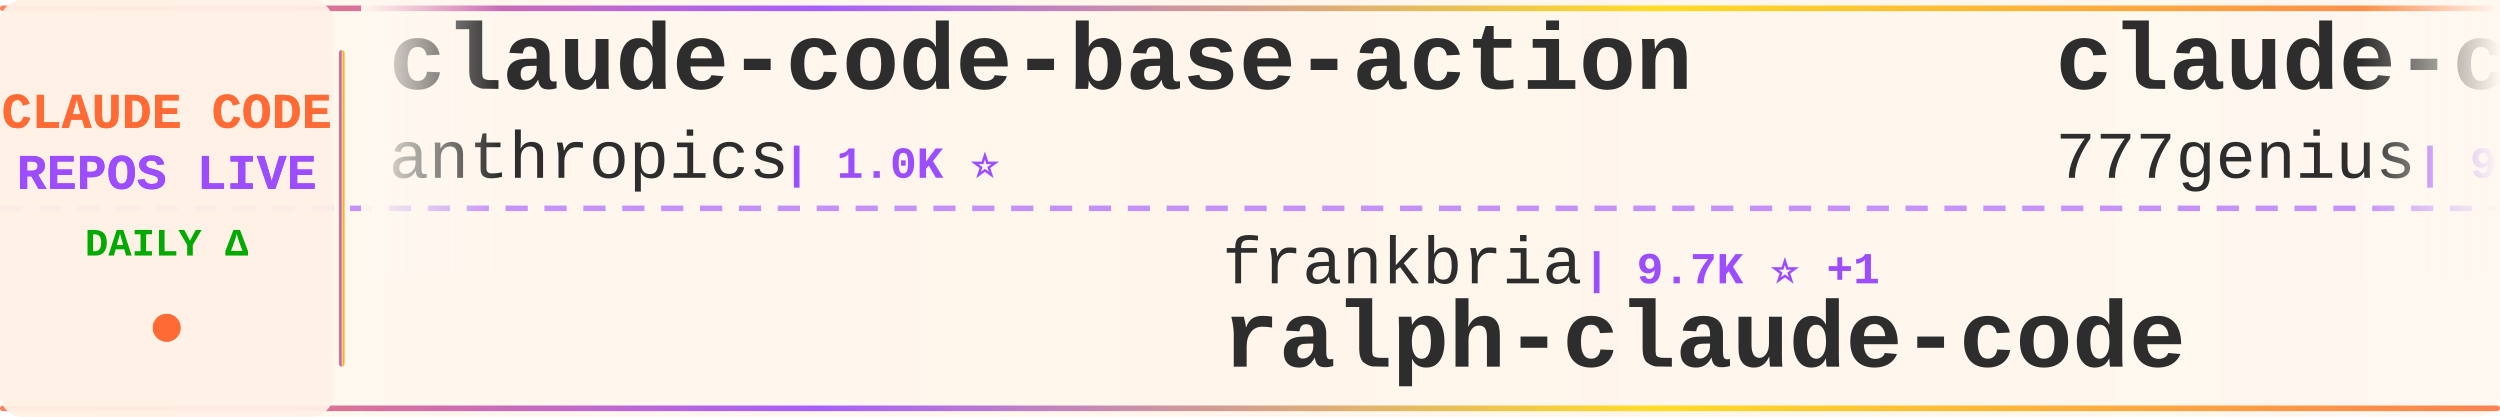
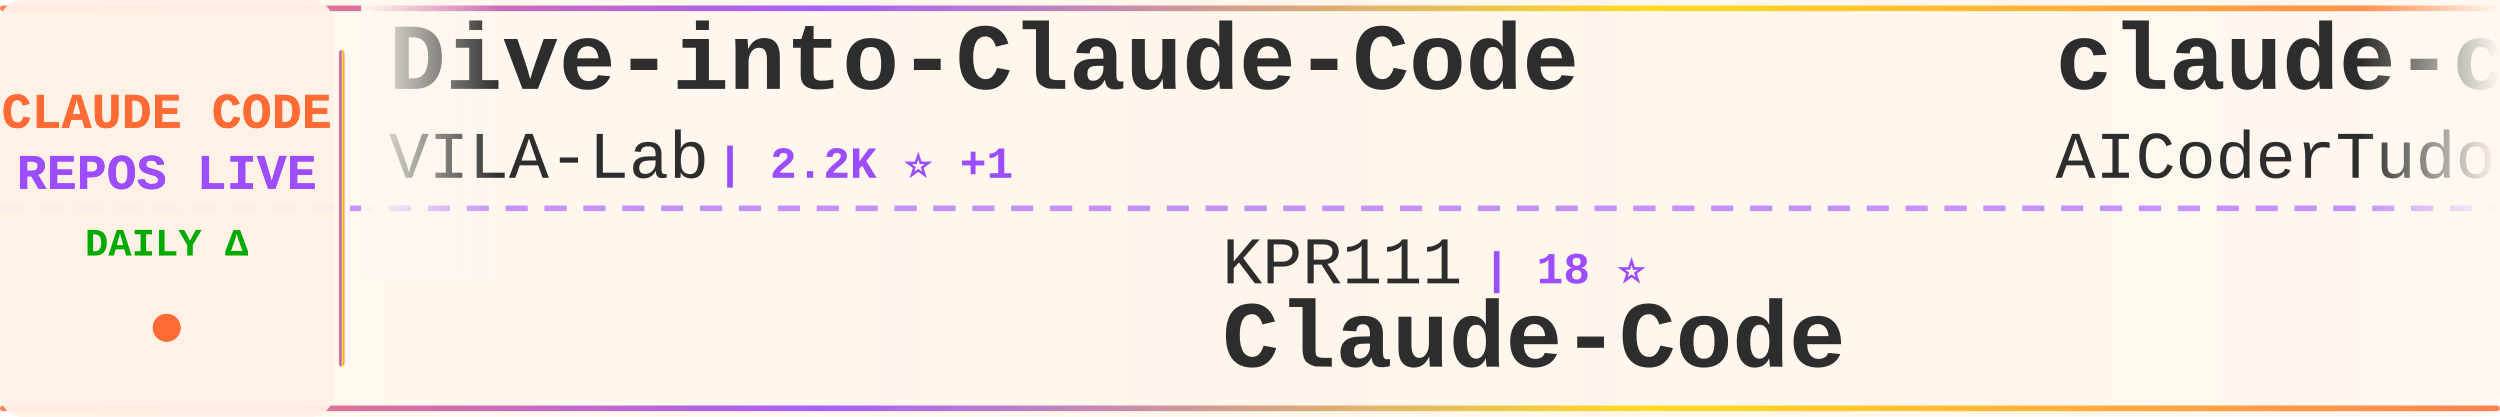
<svg xmlns="http://www.w3.org/2000/svg" width="900" height="150">
  <defs>
    <linearGradient id="tickerBg" x1="0%" y1="0%" x2="100%" y2="0%">
      <stop offset="0%" style="stop-color:#fff8f0;stop-opacity:0.98" />
      <stop offset="50%" style="stop-color:#fff5eb;stop-opacity:1" />
      <stop offset="100%" style="stop-color:#fff8f0;stop-opacity:0.98" />
    </linearGradient>
    <linearGradient id="borderGrad" x1="0%" y1="0%" x2="100%" y2="0%">
      <stop offset="0%" style="stop-color:#FF6B35;stop-opacity:0.85">
        <animate attributeName="stop-opacity" values="0.85;1;0.85" dur="2s" repeatCount="indefinite" />
      </stop>
      <stop offset="33%" style="stop-color:#9C4EFF;stop-opacity:0.9">
        <animate attributeName="stop-opacity" values="0.9;1;0.9" dur="2.2s" repeatCount="indefinite" />
      </stop>
      <stop offset="66%" style="stop-color:#FFD700;stop-opacity:0.85">
        <animate attributeName="stop-opacity" values="0.85;1;0.85" dur="1.8s" repeatCount="indefinite" />
      </stop>
      <stop offset="100%" style="stop-color:#FF6B35;stop-opacity:0.85">
        <animate attributeName="stop-opacity" values="0.85;1;0.85" dur="2s" repeatCount="indefinite" />
      </stop>
    </linearGradient>
    <filter id="textGlow">
      <feGaussianBlur stdDeviation="0.15" result="coloredBlur" />
      <feMerge>
        <feMergeNode in="coloredBlur" />
        <feMergeNode in="SourceGraphic" />
      </feMerge>
    </filter>
    <filter id="metricGlow">
      <feGaussianBlur stdDeviation="0.2" result="coloredBlur" />
      <feMerge>
        <feMergeNode in="coloredBlur" />
        <feMergeNode in="SourceGraphic" />
      </feMerge>
    </filter>
    <linearGradient id="leftFade" x1="0%" y1="0%" x2="100%" y2="0%">
      <stop offset="0%" style="stop-color:#fff8f0;stop-opacity:1" />
      <stop offset="100%" style="stop-color:#fff8f0;stop-opacity:0" />
    </linearGradient>
    <linearGradient id="rightFade" x1="0%" y1="0%" x2="100%" y2="0%">
      <stop offset="0%" style="stop-color:#fff8f0;stop-opacity:0" />
      <stop offset="100%" style="stop-color:#fff8f0;stop-opacity:1" />
    </linearGradient>
  </defs>
  <rect width="900" height="150" fill="url(#tickerBg)" rx="8" />
  <rect x="0" y="2" width="900" height="2" fill="url(#borderGrad)" rx="1" />
  <rect x="0" y="146" width="900" height="2" fill="url(#borderGrad)" rx="1" />
  <line x1="0" y1="75" x2="900" y2="75" stroke="#9C4EFF" stroke-width="2" stroke-dasharray="8 6" opacity="0.6" />
  <rect x="0" y="0" width="120" height="150" fill="#fff0e6" opacity="0.95" rx="8" />
  <text x="60" y="46" font-family="'Courier New', monospace" font-size="18" font-weight="bold" fill="#FF6B35" text-anchor="middle" filter="url(#textGlow)">
    CLAUDE CODE
  </text>
  <text x="60" y="68" font-family="'Courier New', monospace" font-size="18" font-weight="bold" fill="#9C4EFF" text-anchor="middle" filter="url(#textGlow)">
    REPOS LIVE
  </text>
  <text x="60" y="92" font-family="'Courier New', monospace" font-size="14" font-weight="bold" fill="#00aa00" text-anchor="middle">
    DAILY Δ
  </text>
  <circle cx="60" cy="118" r="5" fill="#FF6B35" filter="url(#metricGlow)">
    <animate attributeName="r" values="4;6;4" dur="1.5s" repeatCount="indefinite" />
    <animate attributeName="opacity" values="0.6;1;0.6" dur="1.5s" repeatCount="indefinite" />
  </circle>
  <rect x="122" y="18" width="2" height="114" fill="url(#borderGrad)" rx="1" />
  <clipPath id="tickerClip">
    <rect x="130" y="0" width="770" height="150" />
  </clipPath>
  <g clip-path="url(#tickerClip)">
    <g id="tickerItems">
      <animateTransform attributeName="transform" attributeType="XML" type="translate" from="0 0" to="-3000 0" dur="54s" repeatCount="indefinite" />
      <g transform="translate(0, 0)">
-         <text x="140" y="32" font-family="'Courier New', monospace" font-size="34" font-weight="bold" fill="#2d2d2d">claude-code-base-action</text>
-         <text x="140" y="64" font-family="'Courier New', monospace" font-size="24" font-weight="normal" fill="#2d2d2d" opacity="1.0">anthropics</text>
-         <text x="282" y="64" font-family="'Courier New', monospace" font-size="16" font-weight="bold" fill="#9C4EFF"> | 1.0K ⭐</text>
+         <text x="140" y="32" font-family="'Courier New', monospace" font-size="34" font-weight="bold" fill="#2d2d2d">Dive-into-Claude-Code</text>
+         <text x="140" y="64" font-family="'Courier New', monospace" font-size="24" font-weight="normal" fill="#2d2d2d" opacity="1.0">VILA-Lab</text>
+         <text x="258" y="64" font-family="'Courier New', monospace" font-size="16" font-weight="bold" fill="#9C4EFF"> | 2.2K ⭐ +1</text>
      </g>
      <g transform="translate(300, 0)">
-         <text x="140" y="102" font-family="'Courier New', monospace" font-size="24" font-weight="normal" fill="#2d2d2d" opacity="1.0">frankbria</text>
-         <text x="270" y="102" font-family="'Courier New', monospace" font-size="16" font-weight="bold" fill="#9C4EFF"> | 9.7K ⭐ +1</text>
-         <text x="140" y="132" font-family="'Courier New', monospace" font-size="34" font-weight="bold" fill="#2d2d2d">ralph-claude-code</text>
+         <text x="140" y="102" font-family="'Courier New', monospace" font-size="24" font-weight="normal" fill="#2d2d2d" opacity="1.0">KPR111</text>
+         <text x="234" y="102" font-family="'Courier New', monospace" font-size="16" font-weight="bold" fill="#9C4EFF"> | 18 ⭐</text>
+         <text x="140" y="132" font-family="'Courier New', monospace" font-size="34" font-weight="bold" fill="#2d2d2d">Claude-Code</text>
      </g>
      <g transform="translate(600, 0)">
-         <text x="140" y="32" font-family="'Courier New', monospace" font-size="34" font-weight="bold" fill="#2d2d2d">claude-code-source-code</text>
-         <text x="140" y="64" font-family="'Courier New', monospace" font-size="24" font-weight="normal" fill="#2d2d2d" opacity="1.0">777genius</text>
-         <text x="270" y="64" font-family="'Courier New', monospace" font-size="16" font-weight="bold" fill="#9C4EFF"> | 935 ⭐</text>
+         <text x="140" y="32" font-family="'Courier New', monospace" font-size="34" font-weight="bold" fill="#2d2d2d">claude-code-tudou</text>
+         <text x="140" y="64" font-family="'Courier New', monospace" font-size="24" font-weight="normal" fill="#2d2d2d" opacity="1.0">AICoderTudou</text>
+         <text x="306" y="64" font-family="'Courier New', monospace" font-size="16" font-weight="bold" fill="#9C4EFF"> | 493 ⭐</text>
      </g>
      <g transform="translate(900, 0)">
-         <text x="140" y="102" font-family="'Courier New', monospace" font-size="24" font-weight="normal" fill="#2d2d2d" opacity="1.0">disler</text>
-         <text x="234" y="102" font-family="'Courier New', monospace" font-size="16" font-weight="bold" fill="#9C4EFF"> | 1.7K ⭐</text>
-         <text x="140" y="132" font-family="'Courier New', monospace" font-size="34" font-weight="bold" fill="#2d2d2d">pi-vs-claude-code</text>
+         <text x="140" y="102" font-family="'Courier New', monospace" font-size="24" font-weight="normal" fill="#2d2d2d" opacity="1.0">jarmuine</text>
+         <text x="258" y="102" font-family="'Courier New', monospace" font-size="16" font-weight="bold" fill="#9C4EFF"> | 2.3K ⭐ +1</text>
+         <text x="140" y="132" font-family="'Courier New', monospace" font-size="34" font-weight="bold" fill="#2d2d2d">claude-code</text>
      </g>
      <g transform="translate(1200, 0)">
-         <text x="140" y="32" font-family="'Courier New', monospace" font-size="34" font-weight="bold" fill="#2d2d2d">claude-code-hub</text>
-         <text x="140" y="64" font-family="'Courier New', monospace" font-size="24" font-weight="normal" fill="#2d2d2d" opacity="1.0">ding113</text>
-         <text x="246" y="64" font-family="'Courier New', monospace" font-size="16" font-weight="bold" fill="#9C4EFF"> | 3.4K ⭐ +1</text>
+         <text x="140" y="32" font-family="'Courier New', monospace" font-size="34" font-weight="bold" fill="#2d2d2d">awesome-claude-code</text>
+         <text x="140" y="64" font-family="'Courier New', monospace" font-size="24" font-weight="normal" fill="#2d2d2d" opacity="1.0">jqueryscript</text>
+         <text x="306" y="64" font-family="'Courier New', monospace" font-size="16" font-weight="bold" fill="#9C4EFF"> | 532 ⭐</text>
      </g>
      <g transform="translate(1500, 0)">
-         <text x="140" y="102" font-family="'Courier New', monospace" font-size="24" font-weight="normal" fill="#2d2d2d" opacity="1.0">huangjia2019</text>
-         <text x="306" y="102" font-family="'Courier New', monospace" font-size="16" font-weight="bold" fill="#9C4EFF"> | 1.1K ⭐</text>
-         <text x="140" y="132" font-family="'Courier New', monospace" font-size="34" font-weight="bold" fill="#2d2d2d">claude-code-engineering</text>
+         <text x="140" y="102" font-family="'Courier New', monospace" font-size="24" font-weight="normal" fill="#2d2d2d" opacity="1.0">claude-code-best</text>
+         <text x="354" y="102" font-family="'Courier New', monospace" font-size="16" font-weight="bold" fill="#9C4EFF"> | 22.9K ⭐</text>
+         <text x="140" y="132" font-family="'Courier New', monospace" font-size="34" font-weight="bold" fill="#2d2d2d">claude-code</text>
      </g>
      <g transform="translate(1800, 0)">
+         <text x="140" y="32" font-family="'Courier New', monospace" font-size="34" font-weight="bold" fill="#2d2d2d">claude-code-rev</text>
+         <text x="140" y="64" font-family="'Courier New', monospace" font-size="24" font-weight="normal" fill="#2d2d2d" opacity="1.0">oboard</text>
+         <text x="234" y="64" font-family="'Courier New', monospace" font-size="16" font-weight="bold" fill="#9C4EFF"> | 3.3K ⭐</text>
+       </g>
+       <g transform="translate(2100, 0)">
+         <text x="140" y="102" font-family="'Courier New', monospace" font-size="24" font-weight="normal" fill="#2d2d2d" opacity="1.0">overwirehq</text>
+         <text x="282" y="102" font-family="'Courier New', monospace" font-size="16" font-weight="bold" fill="#9C4EFF"> | 2.8K ⭐</text>
+         <text x="140" y="132" font-family="'Courier New', monospace" font-size="34" font-weight="bold" fill="#2d2d2d">claude-code-telegram</text>
+       </g>
+       <g transform="translate(2400, 0)">
        <text x="140" y="32" font-family="'Courier New', monospace" font-size="34" font-weight="bold" fill="#2d2d2d">claude-code</text>
        <text x="140" y="64" font-family="'Courier New', monospace" font-size="24" font-weight="normal" fill="#2d2d2d" opacity="1.0">Onewon</text>
        <text x="234" y="64" font-family="'Courier New', monospace" font-size="16" font-weight="bold" fill="#9C4EFF"> | 182 ⭐</text>
      </g>
-       <g transform="translate(2100, 0)">
-         <text x="140" y="102" font-family="'Courier New', monospace" font-size="24" font-weight="normal" fill="#2d2d2d" opacity="1.0">zstmfhy</text>
-         <text x="246" y="102" font-family="'Courier New', monospace" font-size="16" font-weight="bold" fill="#9C4EFF"> | 188 ⭐</text>
-         <text x="140" y="132" font-family="'Courier New', monospace" font-size="34" font-weight="bold" fill="#2d2d2d">Claude-code</text>
-       </g>
-       <g transform="translate(2400, 0)">
-         <text x="140" y="32" font-family="'Courier New', monospace" font-size="34" font-weight="bold" fill="#2d2d2d">andrej-karpathy-skills</text>
-         <text x="140" y="64" font-family="'Courier New', monospace" font-size="24" font-weight="normal" fill="#2d2d2d" opacity="1.0">multica-ai</text>
-         <text x="282" y="64" font-family="'Courier New', monospace" font-size="16" font-weight="bold" fill="#9C4EFF"> | 220.5K ⭐ +70</text>
-       </g>
      <g transform="translate(2700, 0)">
-         <text x="140" y="102" font-family="'Courier New', monospace" font-size="24" font-weight="normal" fill="#2d2d2d" opacity="1.0">Maciek-roboblog</text>
-         <text x="342" y="102" font-family="'Courier New', monospace" font-size="16" font-weight="bold" fill="#9C4EFF"> | 8.7K ⭐</text>
-         <text x="140" y="132" font-family="'Courier New', monospace" font-size="34" font-weight="bold" fill="#2d2d2d">Claude-Code-Usage-Monito...</text>
+         <text x="140" y="102" font-family="'Courier New', monospace" font-size="24" font-weight="normal" fill="#2d2d2d" opacity="1.0">darcyegb</text>
+         <text x="258" y="102" font-family="'Courier New', monospace" font-size="16" font-weight="bold" fill="#9C4EFF"> | 777 ⭐</text>
+         <text x="140" y="132" font-family="'Courier New', monospace" font-size="34" font-weight="bold" fill="#2d2d2d">ClaudeCodeAgents</text>
      </g>
      <g transform="translate(3000, 0)">
-         <text x="140" y="32" font-family="'Courier New', monospace" font-size="34" font-weight="bold" fill="#2d2d2d">claude-code-base-action</text>
-         <text x="140" y="64" font-family="'Courier New', monospace" font-size="24" font-weight="normal" fill="#2d2d2d" opacity="1.0">anthropics</text>
-         <text x="282" y="64" font-family="'Courier New', monospace" font-size="16" font-weight="bold" fill="#9C4EFF"> | 1.0K ⭐</text>
+         <text x="140" y="32" font-family="'Courier New', monospace" font-size="34" font-weight="bold" fill="#2d2d2d">Dive-into-Claude-Code</text>
+         <text x="140" y="64" font-family="'Courier New', monospace" font-size="24" font-weight="normal" fill="#2d2d2d" opacity="1.0">VILA-Lab</text>
+         <text x="258" y="64" font-family="'Courier New', monospace" font-size="16" font-weight="bold" fill="#9C4EFF"> | 2.2K ⭐ +1</text>
      </g>
      <g transform="translate(3300, 0)">
-         <text x="140" y="102" font-family="'Courier New', monospace" font-size="24" font-weight="normal" fill="#2d2d2d" opacity="1.0">frankbria</text>
-         <text x="270" y="102" font-family="'Courier New', monospace" font-size="16" font-weight="bold" fill="#9C4EFF"> | 9.7K ⭐ +1</text>
-         <text x="140" y="132" font-family="'Courier New', monospace" font-size="34" font-weight="bold" fill="#2d2d2d">ralph-claude-code</text>
+         <text x="140" y="102" font-family="'Courier New', monospace" font-size="24" font-weight="normal" fill="#2d2d2d" opacity="1.0">KPR111</text>
+         <text x="234" y="102" font-family="'Courier New', monospace" font-size="16" font-weight="bold" fill="#9C4EFF"> | 18 ⭐</text>
+         <text x="140" y="132" font-family="'Courier New', monospace" font-size="34" font-weight="bold" fill="#2d2d2d">Claude-Code</text>
      </g>
      <g transform="translate(3600, 0)">
-         <text x="140" y="32" font-family="'Courier New', monospace" font-size="34" font-weight="bold" fill="#2d2d2d">claude-code-source-code</text>
-         <text x="140" y="64" font-family="'Courier New', monospace" font-size="24" font-weight="normal" fill="#2d2d2d" opacity="1.0">777genius</text>
-         <text x="270" y="64" font-family="'Courier New', monospace" font-size="16" font-weight="bold" fill="#9C4EFF"> | 935 ⭐</text>
+         <text x="140" y="32" font-family="'Courier New', monospace" font-size="34" font-weight="bold" fill="#2d2d2d">claude-code-tudou</text>
+         <text x="140" y="64" font-family="'Courier New', monospace" font-size="24" font-weight="normal" fill="#2d2d2d" opacity="1.0">AICoderTudou</text>
+         <text x="306" y="64" font-family="'Courier New', monospace" font-size="16" font-weight="bold" fill="#9C4EFF"> | 493 ⭐</text>
      </g>
      <g transform="translate(3900, 0)">
-         <text x="140" y="102" font-family="'Courier New', monospace" font-size="24" font-weight="normal" fill="#2d2d2d" opacity="1.0">disler</text>
-         <text x="234" y="102" font-family="'Courier New', monospace" font-size="16" font-weight="bold" fill="#9C4EFF"> | 1.7K ⭐</text>
-         <text x="140" y="132" font-family="'Courier New', monospace" font-size="34" font-weight="bold" fill="#2d2d2d">pi-vs-claude-code</text>
+         <text x="140" y="102" font-family="'Courier New', monospace" font-size="24" font-weight="normal" fill="#2d2d2d" opacity="1.0">jarmuine</text>
+         <text x="258" y="102" font-family="'Courier New', monospace" font-size="16" font-weight="bold" fill="#9C4EFF"> | 2.3K ⭐ +1</text>
+         <text x="140" y="132" font-family="'Courier New', monospace" font-size="34" font-weight="bold" fill="#2d2d2d">claude-code</text>
      </g>
    </g>
  </g>
  <rect x="130" y="0" width="50" height="100" fill="url(#leftFade)" />
  <rect x="850" y="0" width="50" height="100" fill="url(#rightFade)" />
</svg>
